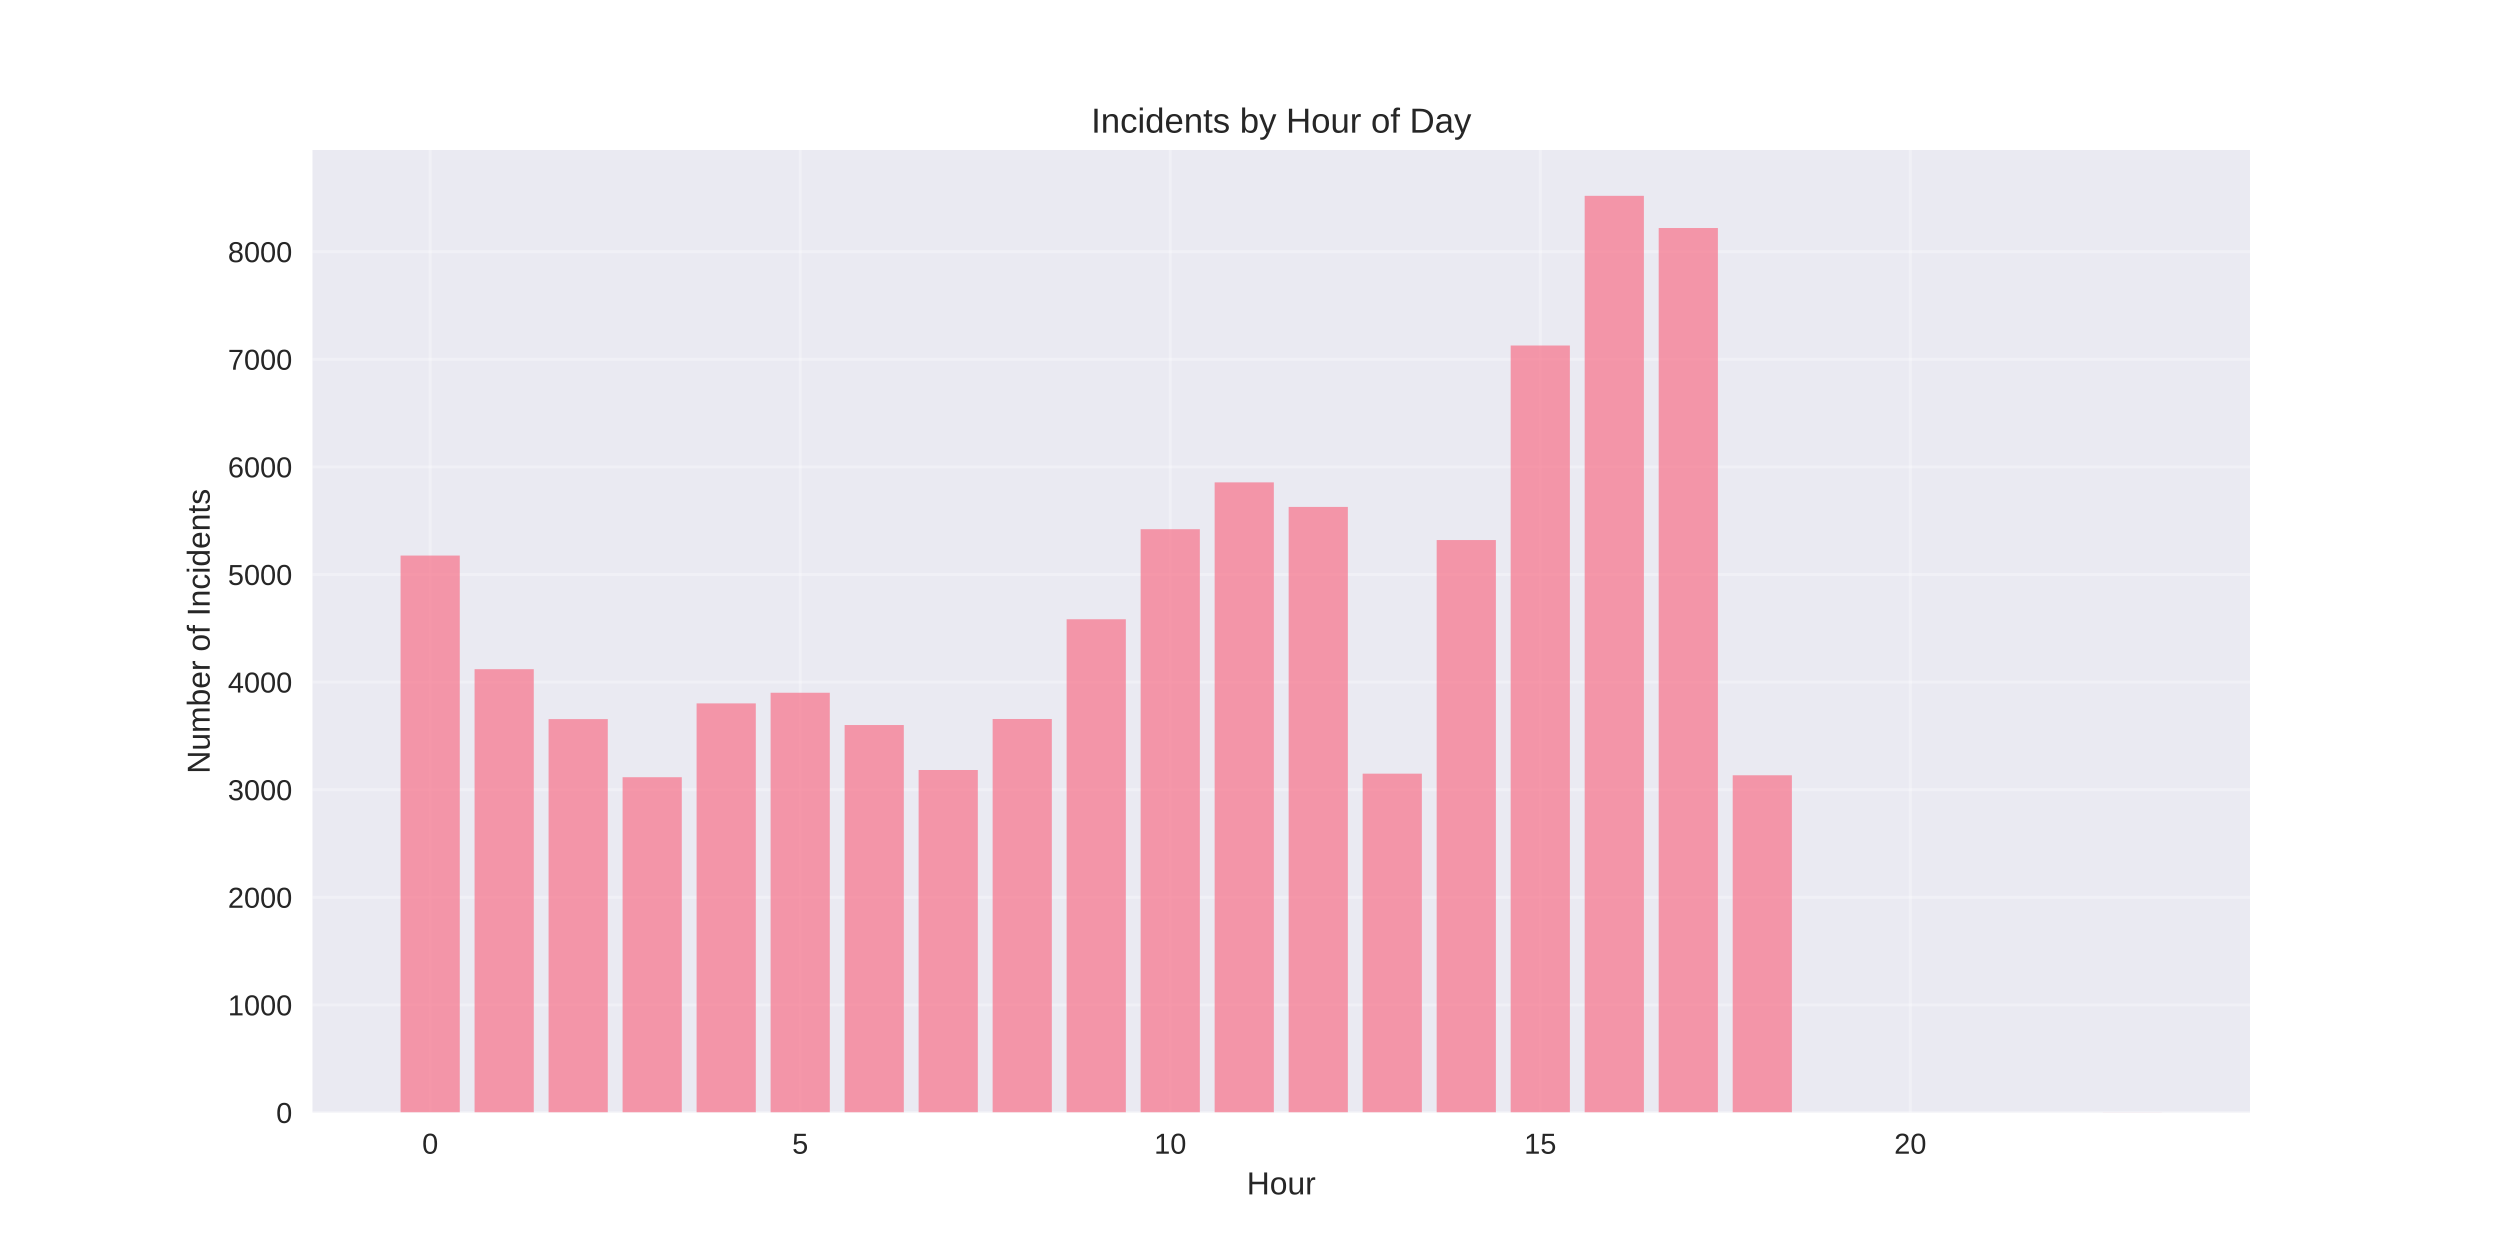
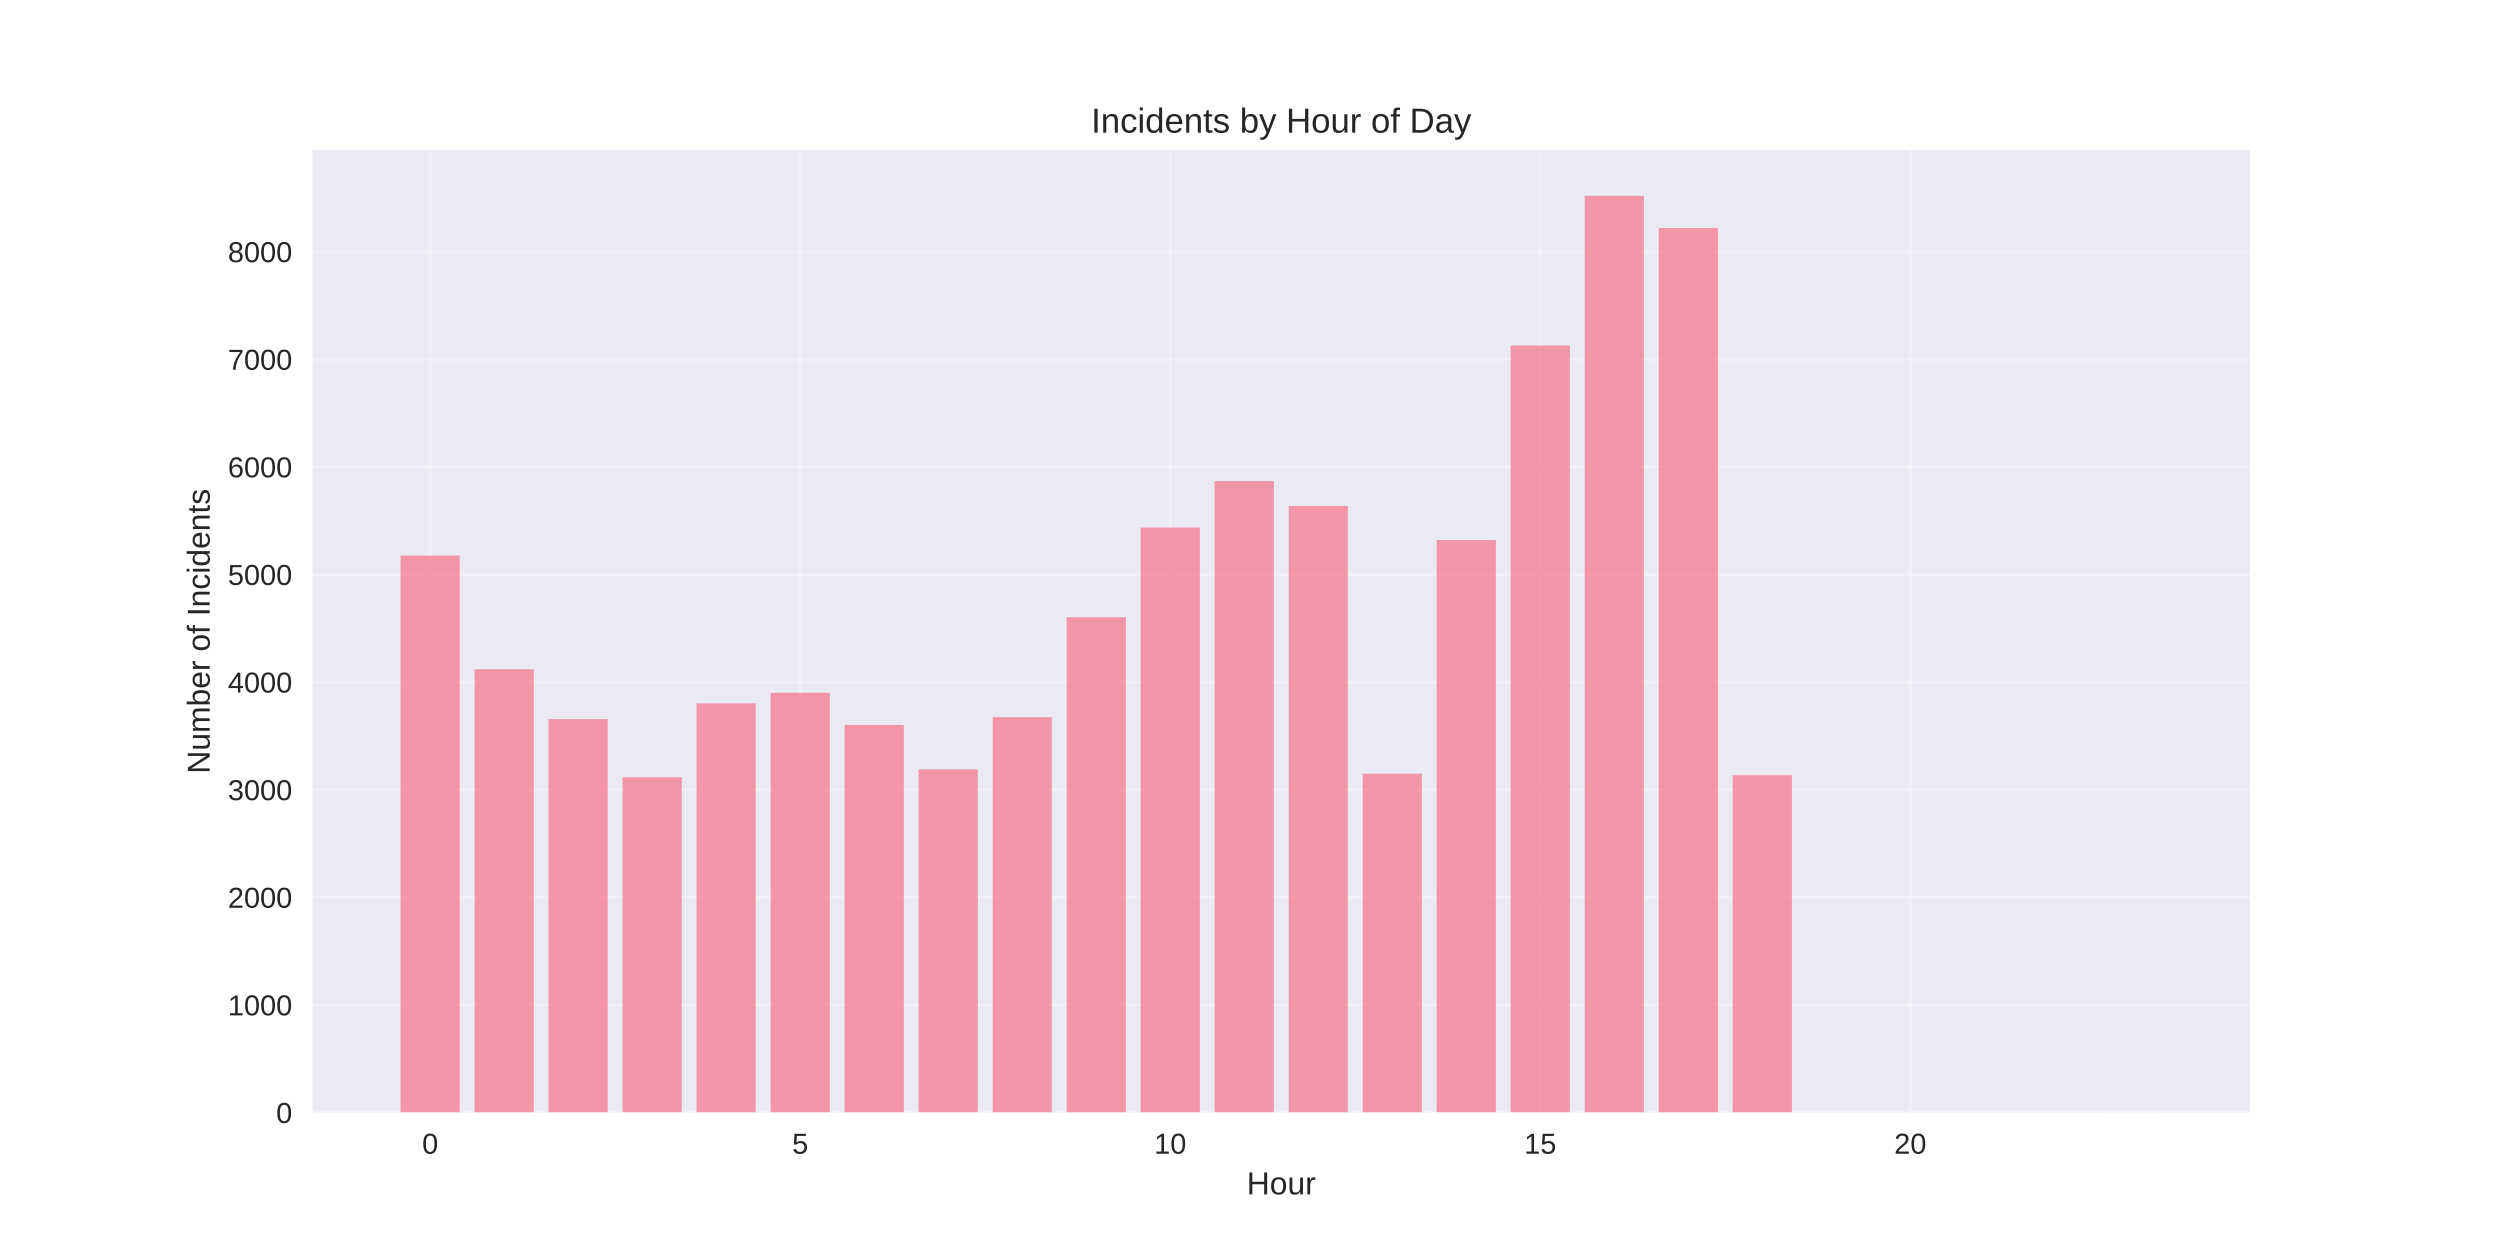
<svg xmlns="http://www.w3.org/2000/svg" width="864pt" height="432pt" viewBox="0 0 864 432" version="1.1">
  <defs>
    <style type="text/css">*{stroke-linejoin: round; stroke-linecap: butt}</style>
  </defs>
  <g id="figure_1">
    <g id="patch_1">
      <path d="M 0 432  L 864 432  L 864 0  L 0 0  z " style="fill: #ffffff" />
    </g>
    <g id="axes_1">
      <g id="patch_2">
        <path d="M 108 384.48  L 777.6 384.48  L 777.6 51.84  L 108 51.84  z " style="fill: #eaeaf2" />
      </g>
      <g id="matplotlib.axis_1">
        <g id="xtick_1">
          <g id="line2d_1">
-             <path d="M 148.667 384.48  L 148.667 51.84  " clip-path="url(#p777c07b2f3)" style="fill: none; stroke: #ffffff; stroke-opacity: 0.3; stroke-linecap: round" />
+             <path d="M 148.667 384.48  L 148.667 51.84  " clip-path="url(#p9234a84ed3)" style="fill: none; stroke: #ffffff; stroke-opacity: 0.3; stroke-linecap: round" />
          </g>
          <g id="line2d_2" />
          <g id="text_1">
            <text style="fill: #262626; font: 10px 'Arial', 'Liberation Sans', 'DejaVu Sans', 'Bitstream Vera Sans', sans-serif; text-anchor: middle" x="148.667" y="398.727" transform="rotate(-0 148.6671 398.7269)">0</text>
          </g>
        </g>
        <g id="xtick_2">
          <g id="line2d_3">
-             <path d="M 276.551 384.48  L 276.551 51.84  " clip-path="url(#p777c07b2f3)" style="fill: none; stroke: #ffffff; stroke-opacity: 0.3; stroke-linecap: round" />
+             <path d="M 276.551 384.48  L 276.551 51.84  " clip-path="url(#p9234a84ed3)" style="fill: none; stroke: #ffffff; stroke-opacity: 0.3; stroke-linecap: round" />
          </g>
          <g id="line2d_4" />
          <g id="text_2">
            <text style="fill: #262626; font: 10px 'Arial', 'Liberation Sans', 'DejaVu Sans', 'Bitstream Vera Sans', sans-serif; text-anchor: middle" x="276.551" y="398.727" transform="rotate(-0 276.551 398.7269)">5</text>
          </g>
        </g>
        <g id="xtick_3">
          <g id="line2d_5">
-             <path d="M 404.435 384.48  L 404.435 51.84  " clip-path="url(#p777c07b2f3)" style="fill: none; stroke: #ffffff; stroke-opacity: 0.3; stroke-linecap: round" />
+             <path d="M 404.435 384.48  L 404.435 51.84  " clip-path="url(#p9234a84ed3)" style="fill: none; stroke: #ffffff; stroke-opacity: 0.3; stroke-linecap: round" />
          </g>
          <g id="line2d_6" />
          <g id="text_3">
            <text style="fill: #262626; font: 10px 'Arial', 'Liberation Sans', 'DejaVu Sans', 'Bitstream Vera Sans', sans-serif; text-anchor: middle" x="404.435" y="398.727" transform="rotate(-0 404.4348 398.7269)">10</text>
          </g>
        </g>
        <g id="xtick_4">
          <g id="line2d_7">
-             <path d="M 532.319 384.48  L 532.319 51.84  " clip-path="url(#p777c07b2f3)" style="fill: none; stroke: #ffffff; stroke-opacity: 0.3; stroke-linecap: round" />
+             <path d="M 532.319 384.48  L 532.319 51.84  " clip-path="url(#p9234a84ed3)" style="fill: none; stroke: #ffffff; stroke-opacity: 0.3; stroke-linecap: round" />
          </g>
          <g id="line2d_8" />
          <g id="text_4">
            <text style="fill: #262626; font: 10px 'Arial', 'Liberation Sans', 'DejaVu Sans', 'Bitstream Vera Sans', sans-serif; text-anchor: middle" x="532.319" y="398.727" transform="rotate(-0 532.3187 398.7269)">15</text>
          </g>
        </g>
        <g id="xtick_5">
          <g id="line2d_9">
-             <path d="M 660.203 384.48  L 660.203 51.84  " clip-path="url(#p777c07b2f3)" style="fill: none; stroke: #ffffff; stroke-opacity: 0.3; stroke-linecap: round" />
+             <path d="M 660.203 384.48  L 660.203 51.84  " clip-path="url(#p9234a84ed3)" style="fill: none; stroke: #ffffff; stroke-opacity: 0.3; stroke-linecap: round" />
          </g>
          <g id="line2d_10" />
          <g id="text_5">
            <text style="fill: #262626; font: 10px 'Arial', 'Liberation Sans', 'DejaVu Sans', 'Bitstream Vera Sans', sans-serif; text-anchor: middle" x="660.203" y="398.727" transform="rotate(-0 660.2026 398.7269)">20</text>
          </g>
        </g>
        <g id="text_6">
          <text style="fill: #262626; font: 11px 'Arial', 'Liberation Sans', 'DejaVu Sans', 'Bitstream Vera Sans', sans-serif; text-anchor: middle" x="442.8" y="412.773" transform="rotate(-0 442.8 412.7734)">Hour</text>
        </g>
      </g>
      <g id="matplotlib.axis_2">
        <g id="ytick_1">
          <g id="line2d_11">
-             <path d="M 108 384.48  L 777.6 384.48  " clip-path="url(#p777c07b2f3)" style="fill: none; stroke: #ffffff; stroke-opacity: 0.3; stroke-linecap: round" />
+             <path d="M 108 384.48  L 777.6 384.48  " clip-path="url(#p9234a84ed3)" style="fill: none; stroke: #ffffff; stroke-opacity: 0.3; stroke-linecap: round" />
          </g>
          <g id="line2d_12" />
          <g id="text_7">
            <text style="fill: #262626; font: 10px 'Arial', 'Liberation Sans', 'DejaVu Sans', 'Bitstream Vera Sans', sans-serif; text-anchor: end" x="101" y="388.103" transform="rotate(-0 101 388.1034)">0</text>
          </g>
        </g>
        <g id="ytick_2">
          <g id="line2d_13">
-             <path d="M 108 347.293  L 777.6 347.293  " clip-path="url(#p777c07b2f3)" style="fill: none; stroke: #ffffff; stroke-opacity: 0.3; stroke-linecap: round" />
+             <path d="M 108 347.293  L 777.6 347.293  " clip-path="url(#p9234a84ed3)" style="fill: none; stroke: #ffffff; stroke-opacity: 0.3; stroke-linecap: round" />
          </g>
          <g id="line2d_14" />
          <g id="text_8">
            <text style="fill: #262626; font: 10px 'Arial', 'Liberation Sans', 'DejaVu Sans', 'Bitstream Vera Sans', sans-serif; text-anchor: end" x="101" y="350.916" transform="rotate(-0 101 350.916)">1000</text>
          </g>
        </g>
        <g id="ytick_3">
          <g id="line2d_15">
-             <path d="M 108 310.105  L 777.6 310.105  " clip-path="url(#p777c07b2f3)" style="fill: none; stroke: #ffffff; stroke-opacity: 0.3; stroke-linecap: round" />
+             <path d="M 108 310.105  L 777.6 310.105  " clip-path="url(#p9234a84ed3)" style="fill: none; stroke: #ffffff; stroke-opacity: 0.3; stroke-linecap: round" />
          </g>
          <g id="line2d_16" />
          <g id="text_9">
            <text style="fill: #262626; font: 10px 'Arial', 'Liberation Sans', 'DejaVu Sans', 'Bitstream Vera Sans', sans-serif; text-anchor: end" x="101" y="313.729" transform="rotate(-0 101 313.7285)">2000</text>
          </g>
        </g>
        <g id="ytick_4">
          <g id="line2d_17">
-             <path d="M 108 272.918  L 777.6 272.918  " clip-path="url(#p777c07b2f3)" style="fill: none; stroke: #ffffff; stroke-opacity: 0.3; stroke-linecap: round" />
+             <path d="M 108 272.918  L 777.6 272.918  " clip-path="url(#p9234a84ed3)" style="fill: none; stroke: #ffffff; stroke-opacity: 0.3; stroke-linecap: round" />
          </g>
          <g id="line2d_18" />
          <g id="text_10">
            <text style="fill: #262626; font: 10px 'Arial', 'Liberation Sans', 'DejaVu Sans', 'Bitstream Vera Sans', sans-serif; text-anchor: end" x="101" y="276.541" transform="rotate(-0 101 276.541)">3000</text>
          </g>
        </g>
        <g id="ytick_5">
          <g id="line2d_19">
-             <path d="M 108 235.73  L 777.6 235.73  " clip-path="url(#p777c07b2f3)" style="fill: none; stroke: #ffffff; stroke-opacity: 0.3; stroke-linecap: round" />
+             <path d="M 108 235.73  L 777.6 235.73  " clip-path="url(#p9234a84ed3)" style="fill: none; stroke: #ffffff; stroke-opacity: 0.3; stroke-linecap: round" />
          </g>
          <g id="line2d_20" />
          <g id="text_11">
            <text style="fill: #262626; font: 10px 'Arial', 'Liberation Sans', 'DejaVu Sans', 'Bitstream Vera Sans', sans-serif; text-anchor: end" x="101" y="239.354" transform="rotate(-0 101 239.3536)">4000</text>
          </g>
        </g>
        <g id="ytick_6">
          <g id="line2d_21">
-             <path d="M 108 198.543  L 777.6 198.543  " clip-path="url(#p777c07b2f3)" style="fill: none; stroke: #ffffff; stroke-opacity: 0.3; stroke-linecap: round" />
+             <path d="M 108 198.543  L 777.6 198.543  " clip-path="url(#p9234a84ed3)" style="fill: none; stroke: #ffffff; stroke-opacity: 0.3; stroke-linecap: round" />
          </g>
          <g id="line2d_22" />
          <g id="text_12">
            <text style="fill: #262626; font: 10px 'Arial', 'Liberation Sans', 'DejaVu Sans', 'Bitstream Vera Sans', sans-serif; text-anchor: end" x="101" y="202.166" transform="rotate(-0 101 202.1661)">5000</text>
          </g>
        </g>
        <g id="ytick_7">
          <g id="line2d_23">
-             <path d="M 108 161.355  L 777.6 161.355  " clip-path="url(#p777c07b2f3)" style="fill: none; stroke: #ffffff; stroke-opacity: 0.3; stroke-linecap: round" />
+             <path d="M 108 161.355  L 777.6 161.355  " clip-path="url(#p9234a84ed3)" style="fill: none; stroke: #ffffff; stroke-opacity: 0.3; stroke-linecap: round" />
          </g>
          <g id="line2d_24" />
          <g id="text_13">
            <text style="fill: #262626; font: 10px 'Arial', 'Liberation Sans', 'DejaVu Sans', 'Bitstream Vera Sans', sans-serif; text-anchor: end" x="101" y="164.979" transform="rotate(-0 101 164.9787)">6000</text>
          </g>
        </g>
        <g id="ytick_8">
          <g id="line2d_25">
-             <path d="M 108 124.168  L 777.6 124.168  " clip-path="url(#p777c07b2f3)" style="fill: none; stroke: #ffffff; stroke-opacity: 0.3; stroke-linecap: round" />
+             <path d="M 108 124.168  L 777.6 124.168  " clip-path="url(#p9234a84ed3)" style="fill: none; stroke: #ffffff; stroke-opacity: 0.3; stroke-linecap: round" />
          </g>
          <g id="line2d_26" />
          <g id="text_14">
            <text style="fill: #262626; font: 10px 'Arial', 'Liberation Sans', 'DejaVu Sans', 'Bitstream Vera Sans', sans-serif; text-anchor: end" x="101" y="127.791" transform="rotate(-0 101 127.7912)">7000</text>
          </g>
        </g>
        <g id="ytick_9">
          <g id="line2d_27">
-             <path d="M 108 86.98  L 777.6 86.98  " clip-path="url(#p777c07b2f3)" style="fill: none; stroke: #ffffff; stroke-opacity: 0.3; stroke-linecap: round" />
+             <path d="M 108 86.98  L 777.6 86.98  " clip-path="url(#p9234a84ed3)" style="fill: none; stroke: #ffffff; stroke-opacity: 0.3; stroke-linecap: round" />
          </g>
          <g id="line2d_28" />
          <g id="text_15">
            <text style="fill: #262626; font: 10px 'Arial', 'Liberation Sans', 'DejaVu Sans', 'Bitstream Vera Sans', sans-serif; text-anchor: end" x="101" y="90.604" transform="rotate(-0 101 90.60373)">8000</text>
          </g>
        </g>
        <g id="text_16">
          <text style="fill: #262626; font: 11px 'Arial', 'Liberation Sans', 'DejaVu Sans', 'Bitstream Vera Sans', sans-serif; text-anchor: middle" x="72.474" y="218.16" transform="rotate(-90 72.47375 218.16)">Number of Incidents</text>
        </g>
      </g>
      <g id="patch_3">
-         <path d="M 138.436 384.48  L 158.898 384.48  L 158.898 191.998  L 138.436 191.998  z " clip-path="url(#p777c07b2f3)" style="fill: #f77189; opacity: 0.7" />
+         <path d="M 138.436 384.48  L 158.898 384.48  L 158.898 191.998  L 138.436 191.998  z " clip-path="url(#p9234a84ed3)" style="fill: #f77189; opacity: 0.7" />
      </g>
      <g id="patch_4">
-         <path d="M 164.013 384.48  L 184.475 384.48  L 184.475 231.268  L 164.013 231.268  z " clip-path="url(#p777c07b2f3)" style="fill: #f77189; opacity: 0.7" />
+         <path d="M 164.013 384.48  L 184.475 384.48  L 184.475 231.268  L 164.013 231.268  z " clip-path="url(#p9234a84ed3)" style="fill: #f77189; opacity: 0.7" />
      </g>
      <g id="patch_5">
-         <path d="M 189.59 384.48  L 210.051 384.48  L 210.051 248.523  L 189.59 248.523  z " clip-path="url(#p777c07b2f3)" style="fill: #f77189; opacity: 0.7" />
+         <path d="M 189.59 384.48  L 210.051 384.48  L 210.051 248.523  L 189.59 248.523  z " clip-path="url(#p9234a84ed3)" style="fill: #f77189; opacity: 0.7" />
      </g>
      <g id="patch_6">
-         <path d="M 215.167 384.48  L 235.628 384.48  L 235.628 268.604  L 215.167 268.604  z " clip-path="url(#p777c07b2f3)" style="fill: #f77189; opacity: 0.7" />
+         <path d="M 215.167 384.48  L 235.628 384.48  L 235.628 268.604  L 215.167 268.604  z " clip-path="url(#p9234a84ed3)" style="fill: #f77189; opacity: 0.7" />
      </g>
      <g id="patch_7">
-         <path d="M 240.743 384.48  L 261.205 384.48  L 261.205 243.093  L 240.743 243.093  z " clip-path="url(#p777c07b2f3)" style="fill: #f77189; opacity: 0.7" />
+         <path d="M 240.743 384.48  L 261.205 384.48  L 261.205 243.093  L 240.743 243.093  z " clip-path="url(#p9234a84ed3)" style="fill: #f77189; opacity: 0.7" />
      </g>
      <g id="patch_8">
-         <path d="M 266.32 384.48  L 286.782 384.48  L 286.782 239.412  L 266.32 239.412  z " clip-path="url(#p777c07b2f3)" style="fill: #f77189; opacity: 0.7" />
+         <path d="M 266.32 384.48  L 286.782 384.48  L 286.782 239.412  L 266.32 239.412  z " clip-path="url(#p9234a84ed3)" style="fill: #f77189; opacity: 0.7" />
      </g>
      <g id="patch_9">
-         <path d="M 291.897 384.48  L 312.358 384.48  L 312.358 250.568  L 291.897 250.568  z " clip-path="url(#p777c07b2f3)" style="fill: #f77189; opacity: 0.7" />
+         <path d="M 291.897 384.48  L 312.358 384.48  L 312.358 250.568  L 291.897 250.568  z " clip-path="url(#p9234a84ed3)" style="fill: #f77189; opacity: 0.7" />
      </g>
      <g id="patch_10">
-         <path d="M 317.474 384.48  L 337.935 384.48  L 337.935 266.112  L 317.474 266.112  z " clip-path="url(#p777c07b2f3)" style="fill: #f77189; opacity: 0.7" />
+         <path d="M 317.474 384.48  L 337.935 384.48  L 337.935 265.889  L 317.474 265.889  z " clip-path="url(#p9234a84ed3)" style="fill: #f77189; opacity: 0.7" />
      </g>
      <g id="patch_11">
-         <path d="M 343.051 384.48  L 363.512 384.48  L 363.512 248.485  L 343.051 248.485  z " clip-path="url(#p777c07b2f3)" style="fill: #f77189; opacity: 0.7" />
+         <path d="M 343.051 384.48  L 363.512 384.48  L 363.512 247.853  L 343.051 247.853  z " clip-path="url(#p9234a84ed3)" style="fill: #f77189; opacity: 0.7" />
      </g>
      <g id="patch_12">
-         <path d="M 368.627 384.48  L 389.089 384.48  L 389.089 214.013  L 368.627 214.013  z " clip-path="url(#p777c07b2f3)" style="fill: #f77189; opacity: 0.7" />
+         <path d="M 368.627 384.48  L 389.089 384.48  L 389.089 213.306  L 368.627 213.306  z " clip-path="url(#p9234a84ed3)" style="fill: #f77189; opacity: 0.7" />
      </g>
      <g id="patch_13">
-         <path d="M 394.204 384.48  L 414.666 384.48  L 414.666 182.887  L 394.204 182.887  z " clip-path="url(#p777c07b2f3)" style="fill: #f77189; opacity: 0.7" />
+         <path d="M 394.204 384.48  L 414.666 384.48  L 414.666 182.329  L 394.204 182.329  z " clip-path="url(#p9234a84ed3)" style="fill: #f77189; opacity: 0.7" />
      </g>
      <g id="patch_14">
-         <path d="M 419.781 384.48  L 440.242 384.48  L 440.242 166.71  L 419.781 166.71  z " clip-path="url(#p777c07b2f3)" style="fill: #f77189; opacity: 0.7" />
+         <path d="M 419.781 384.48  L 440.242 384.48  L 440.242 166.264  L 419.781 166.264  z " clip-path="url(#p9234a84ed3)" style="fill: #f77189; opacity: 0.7" />
      </g>
      <g id="patch_15">
-         <path d="M 445.358 384.48  L 465.819 384.48  L 465.819 175.189  L 445.358 175.189  z " clip-path="url(#p777c07b2f3)" style="fill: #f77189; opacity: 0.7" />
+         <path d="M 445.358 384.48  L 465.819 384.48  L 465.819 174.891  L 445.358 174.891  z " clip-path="url(#p9234a84ed3)" style="fill: #f77189; opacity: 0.7" />
      </g>
      <g id="patch_16">
-         <path d="M 470.934 384.48  L 491.396 384.48  L 491.396 267.377  L 470.934 267.377  z " clip-path="url(#p777c07b2f3)" style="fill: #f77189; opacity: 0.7" />
+         <path d="M 470.934 384.48  L 491.396 384.48  L 491.396 267.377  L 470.934 267.377  z " clip-path="url(#p9234a84ed3)" style="fill: #f77189; opacity: 0.7" />
      </g>
      <g id="patch_17">
-         <path d="M 496.511 384.48  L 516.973 384.48  L 516.973 186.643  L 496.511 186.643  z " clip-path="url(#p777c07b2f3)" style="fill: #f77189; opacity: 0.7" />
+         <path d="M 496.511 384.48  L 516.973 384.48  L 516.973 186.643  L 496.511 186.643  z " clip-path="url(#p9234a84ed3)" style="fill: #f77189; opacity: 0.7" />
      </g>
      <g id="patch_18">
-         <path d="M 522.088 384.48  L 542.549 384.48  L 542.549 119.408  L 522.088 119.408  z " clip-path="url(#p777c07b2f3)" style="fill: #f77189; opacity: 0.7" />
+         <path d="M 522.088 384.48  L 542.549 384.48  L 542.549 119.408  L 522.088 119.408  z " clip-path="url(#p9234a84ed3)" style="fill: #f77189; opacity: 0.7" />
      </g>
      <g id="patch_19">
-         <path d="M 547.665 384.48  L 568.126 384.48  L 568.126 67.68  L 547.665 67.68  z " clip-path="url(#p777c07b2f3)" style="fill: #f77189; opacity: 0.7" />
+         <path d="M 547.665 384.48  L 568.126 384.48  L 568.126 67.68  L 547.665 67.68  z " clip-path="url(#p9234a84ed3)" style="fill: #f77189; opacity: 0.7" />
      </g>
      <g id="patch_20">
-         <path d="M 573.242 384.48  L 593.703 384.48  L 593.703 78.799  L 573.242 78.799  z " clip-path="url(#p777c07b2f3)" style="fill: #f77189; opacity: 0.7" />
+         <path d="M 573.242 384.48  L 593.703 384.48  L 593.703 78.799  L 573.242 78.799  z " clip-path="url(#p9234a84ed3)" style="fill: #f77189; opacity: 0.7" />
      </g>
      <g id="patch_21">
-         <path d="M 598.818 384.48  L 619.28 384.48  L 619.28 267.934  L 598.818 267.934  z " clip-path="url(#p777c07b2f3)" style="fill: #f77189; opacity: 0.7" />
+         <path d="M 598.818 384.48  L 619.28 384.48  L 619.28 267.934  L 598.818 267.934  z " clip-path="url(#p9234a84ed3)" style="fill: #f77189; opacity: 0.7" />
      </g>
      <g id="patch_22">
-         <path d="M 726.702 384.48  L 747.164 384.48  L 747.164 384.443  L 726.702 384.443  z " clip-path="url(#p777c07b2f3)" style="fill: #f77189; opacity: 0.7" />
+         <path d="M 726.702 384.48  L 747.164 384.48  L 747.164 384.443  L 726.702 384.443  z " clip-path="url(#p9234a84ed3)" style="fill: #f77189; opacity: 0.7" />
      </g>
      <g id="patch_23">
        <path d="M 108 384.48  L 108 51.84  " style="fill: none" />
      </g>
      <g id="patch_24">
        <path d="M 777.6 384.48  L 777.6 51.84  " style="fill: none" />
      </g>
      <g id="patch_25">
        <path d="M 108 384.48  L 777.6 384.48  " style="fill: none" />
      </g>
      <g id="patch_26">
        <path d="M 108 51.84  L 777.6 51.84  " style="fill: none" />
      </g>
      <g id="text_17">
        <text style="fill: #262626; font: 12px 'Arial', 'Liberation Sans', 'DejaVu Sans', 'Bitstream Vera Sans', sans-serif; text-anchor: middle" x="442.8" y="45.84" transform="rotate(-0 442.8 45.84)">Incidents by Hour of Day</text>
      </g>
    </g>
  </g>
  <defs>
-     <clipPath id="p777c07b2f3">
+     <clipPath id="p9234a84ed3">
      <rect x="108" y="51.84" width="669.6" height="332.64" />
    </clipPath>
  </defs>
</svg>
